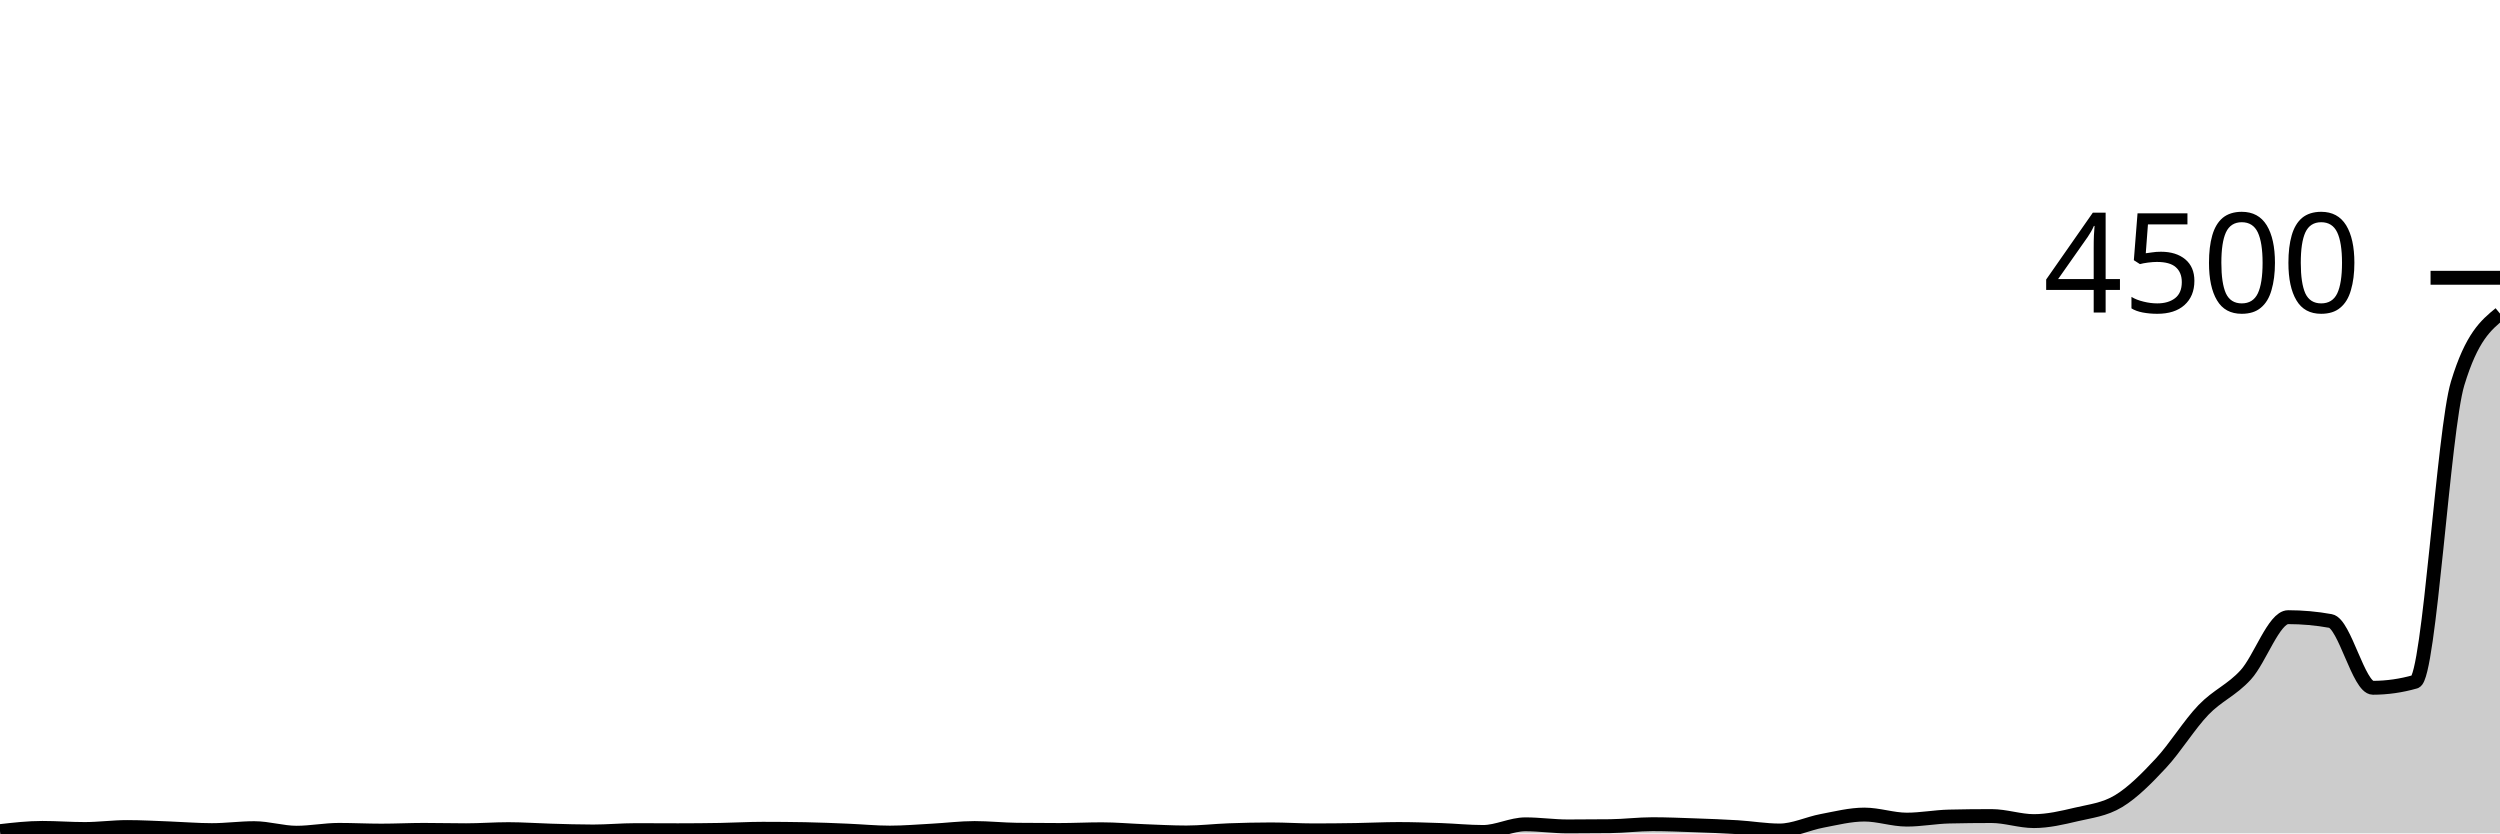
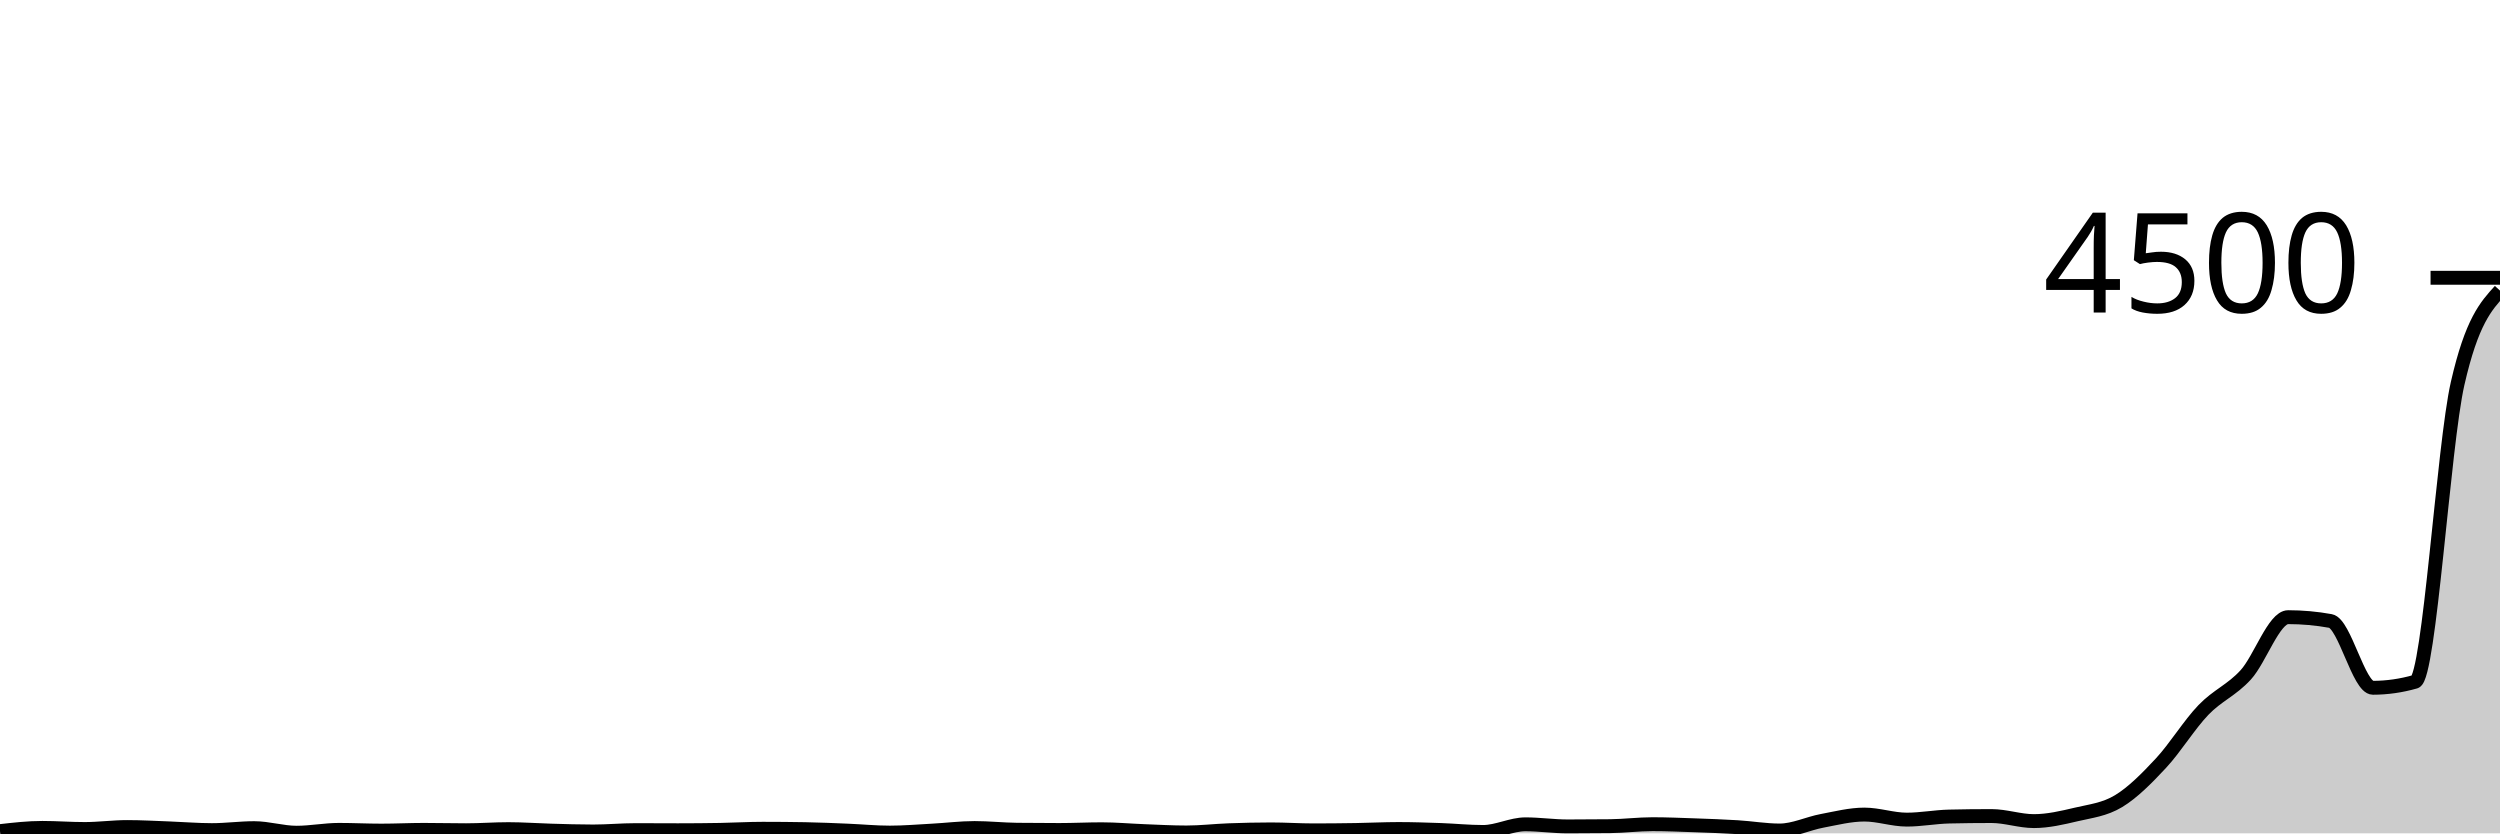
<svg xmlns="http://www.w3.org/2000/svg" viewBox="0 0 180 60">
  <g transform="translate(0,20)">
-     <path class="area" fill="rgba(0, 0, 0, 0.2)" d="M0,39.84C1.017,39.724,2.034,39.609,3.051,39.609C4.068,39.609,5.085,39.689,6.102,39.689C7.119,39.689,8.136,39.547,9.153,39.547C10.169,39.547,11.186,39.607,12.203,39.644C13.22,39.681,14.237,39.769,15.254,39.769C16.271,39.769,17.288,39.627,18.305,39.627C19.322,39.627,20.339,39.956,21.356,39.956C22.373,39.956,23.39,39.751,24.407,39.751C25.424,39.751,26.441,39.804,27.458,39.804C28.475,39.804,29.492,39.751,30.508,39.751C31.525,39.751,32.542,39.778,33.559,39.778C34.576,39.778,35.593,39.698,36.61,39.698C37.627,39.698,38.644,39.776,39.661,39.804C40.678,39.833,41.695,39.867,42.712,39.867C43.729,39.867,44.746,39.769,45.763,39.769C46.78,39.769,47.797,39.778,48.814,39.778C49.831,39.778,50.847,39.769,51.864,39.751C52.881,39.733,53.898,39.671,54.915,39.671C55.932,39.671,56.949,39.68,57.966,39.698C58.983,39.716,60,39.763,61.017,39.804C62.034,39.846,63.051,39.947,64.068,39.947C65.085,39.947,66.102,39.859,67.119,39.804C68.136,39.75,69.153,39.618,70.169,39.618C71.186,39.618,72.203,39.73,73.22,39.742C74.237,39.754,75.254,39.76,76.271,39.76C77.288,39.76,78.305,39.707,79.322,39.707C80.339,39.707,81.356,39.801,82.373,39.84C83.39,39.879,84.407,39.938,85.424,39.938C86.441,39.938,87.458,39.815,88.475,39.778C89.492,39.741,90.508,39.716,91.525,39.716C92.542,39.716,93.559,39.787,94.576,39.787C95.593,39.787,96.61,39.776,97.627,39.76C98.644,39.744,99.661,39.689,100.678,39.689C101.695,39.689,102.712,39.724,103.729,39.76C104.746,39.796,105.763,39.902,106.78,39.902C107.797,39.902,108.814,39.351,109.831,39.351C110.847,39.351,111.864,39.502,112.881,39.502C113.898,39.502,114.915,39.496,115.932,39.484C116.949,39.473,117.966,39.342,118.983,39.342C120,39.342,121.017,39.387,122.034,39.422C123.051,39.458,124.068,39.493,125.085,39.556C126.102,39.618,127.119,39.796,128.136,39.796C129.153,39.796,130.169,39.293,131.186,39.102C132.203,38.911,133.22,38.649,134.237,38.649C135.254,38.649,136.271,39.013,137.288,39.013C138.305,39.013,139.322,38.815,140.339,38.791C141.356,38.767,142.373,38.756,143.39,38.756C144.407,38.756,145.424,39.12,146.441,39.12C147.458,39.12,148.475,38.88,149.492,38.64C150.508,38.4,151.525,38.296,152.542,37.68C153.559,37.064,154.576,36.036,155.593,34.942C156.61,33.849,157.627,32.179,158.644,31.12C159.661,30.061,160.678,29.701,161.695,28.587C162.712,27.473,163.729,24.436,164.746,24.436C165.763,24.436,166.78,24.527,167.797,24.711C168.814,24.895,169.831,29.52,170.847,29.52C171.864,29.52,172.881,29.375,173.898,29.084C174.915,28.794,175.932,10.963,176.949,7.609C177.966,4.255,178.983,3.416,180,2.578L180,40C178.983,40,177.966,40,176.949,40C175.932,40,174.915,40,173.898,40C172.881,40,171.864,40,170.847,40C169.831,40,168.814,40,167.797,40C166.78,40,165.763,40,164.746,40C163.729,40,162.712,40,161.695,40C160.678,40,159.661,40,158.644,40C157.627,40,156.61,40,155.593,40C154.576,40,153.559,40,152.542,40C151.525,40,150.508,40,149.492,40C148.475,40,147.458,40,146.441,40C145.424,40,144.407,40,143.39,40C142.373,40,141.356,40,140.339,40C139.322,40,138.305,40,137.288,40C136.271,40,135.254,40,134.237,40C133.22,40,132.203,40,131.186,40C130.169,40,129.153,40,128.136,40C127.119,40,126.102,40,125.085,40C124.068,40,123.051,40,122.034,40C121.017,40,120,40,118.983,40C117.966,40,116.949,40,115.932,40C114.915,40,113.898,40,112.881,40C111.864,40,110.847,40,109.831,40C108.814,40,107.797,40,106.78,40C105.763,40,104.746,40,103.729,40C102.712,40,101.695,40,100.678,40C99.661,40,98.644,40,97.627,40C96.61,40,95.593,40,94.576,40C93.559,40,92.542,40,91.525,40C90.508,40,89.492,40,88.475,40C87.458,40,86.441,40,85.424,40C84.407,40,83.39,40,82.373,40C81.356,40,80.339,40,79.322,40C78.305,40,77.288,40,76.271,40C75.254,40,74.237,40,73.22,40C72.203,40,71.186,40,70.169,40C69.153,40,68.136,40,67.119,40C66.102,40,65.085,40,64.068,40C63.051,40,62.034,40,61.017,40C60,40,58.983,40,57.966,40C56.949,40,55.932,40,54.915,40C53.898,40,52.881,40,51.864,40C50.847,40,49.831,40,48.814,40C47.797,40,46.78,40,45.763,40C44.746,40,43.729,40,42.712,40C41.695,40,40.678,40,39.661,40C38.644,40,37.627,40,36.61,40C35.593,40,34.576,40,33.559,40C32.542,40,31.525,40,30.508,40C29.492,40,28.475,40,27.458,40C26.441,40,25.424,40,24.407,40C23.39,40,22.373,40,21.356,40C20.339,40,19.322,40,18.305,40C17.288,40,16.271,40,15.254,40C14.237,40,13.22,40,12.203,40C11.186,40,10.169,40,9.153,40C8.136,40,7.119,40,6.102,40C5.085,40,4.068,40,3.051,40C2.034,40,1.017,40,0,40Z" />
-     <path class="line" stroke="black" fill="none" d="M0,39.84C1.017,39.724,2.034,39.609,3.051,39.609C4.068,39.609,5.085,39.689,6.102,39.689C7.119,39.689,8.136,39.547,9.153,39.547C10.169,39.547,11.186,39.607,12.203,39.644C13.22,39.681,14.237,39.769,15.254,39.769C16.271,39.769,17.288,39.627,18.305,39.627C19.322,39.627,20.339,39.956,21.356,39.956C22.373,39.956,23.39,39.751,24.407,39.751C25.424,39.751,26.441,39.804,27.458,39.804C28.475,39.804,29.492,39.751,30.508,39.751C31.525,39.751,32.542,39.778,33.559,39.778C34.576,39.778,35.593,39.698,36.61,39.698C37.627,39.698,38.644,39.776,39.661,39.804C40.678,39.833,41.695,39.867,42.712,39.867C43.729,39.867,44.746,39.769,45.763,39.769C46.78,39.769,47.797,39.778,48.814,39.778C49.831,39.778,50.847,39.769,51.864,39.751C52.881,39.733,53.898,39.671,54.915,39.671C55.932,39.671,56.949,39.68,57.966,39.698C58.983,39.716,60,39.763,61.017,39.804C62.034,39.846,63.051,39.947,64.068,39.947C65.085,39.947,66.102,39.859,67.119,39.804C68.136,39.75,69.153,39.618,70.169,39.618C71.186,39.618,72.203,39.73,73.22,39.742C74.237,39.754,75.254,39.76,76.271,39.76C77.288,39.76,78.305,39.707,79.322,39.707C80.339,39.707,81.356,39.801,82.373,39.84C83.39,39.879,84.407,39.938,85.424,39.938C86.441,39.938,87.458,39.815,88.475,39.778C89.492,39.741,90.508,39.716,91.525,39.716C92.542,39.716,93.559,39.787,94.576,39.787C95.593,39.787,96.61,39.776,97.627,39.76C98.644,39.744,99.661,39.689,100.678,39.689C101.695,39.689,102.712,39.724,103.729,39.76C104.746,39.796,105.763,39.902,106.78,39.902C107.797,39.902,108.814,39.351,109.831,39.351C110.847,39.351,111.864,39.502,112.881,39.502C113.898,39.502,114.915,39.496,115.932,39.484C116.949,39.473,117.966,39.342,118.983,39.342C120,39.342,121.017,39.387,122.034,39.422C123.051,39.458,124.068,39.493,125.085,39.556C126.102,39.618,127.119,39.796,128.136,39.796C129.153,39.796,130.169,39.293,131.186,39.102C132.203,38.911,133.22,38.649,134.237,38.649C135.254,38.649,136.271,39.013,137.288,39.013C138.305,39.013,139.322,38.815,140.339,38.791C141.356,38.767,142.373,38.756,143.39,38.756C144.407,38.756,145.424,39.12,146.441,39.12C147.458,39.12,148.475,38.88,149.492,38.64C150.508,38.4,151.525,38.296,152.542,37.68C153.559,37.064,154.576,36.036,155.593,34.942C156.61,33.849,157.627,32.179,158.644,31.12C159.661,30.061,160.678,29.701,161.695,28.587C162.712,27.473,163.729,24.436,164.746,24.436C165.763,24.436,166.78,24.527,167.797,24.711C168.814,24.895,169.831,29.52,170.847,29.52C171.864,29.52,172.881,29.375,173.898,29.084C174.915,28.794,175.932,10.963,176.949,7.609C177.966,4.255,178.983,3.416,180,2.578" />
+     <path class="area" fill="rgba(0, 0, 0, 0.2)" d="M0,39.84C1.017,39.724,2.034,39.609,3.051,39.609C4.068,39.609,5.085,39.689,6.102,39.689C7.119,39.689,8.136,39.547,9.153,39.547C10.169,39.547,11.186,39.607,12.203,39.644C13.22,39.681,14.237,39.769,15.254,39.769C16.271,39.769,17.288,39.627,18.305,39.627C19.322,39.627,20.339,39.956,21.356,39.956C22.373,39.956,23.39,39.751,24.407,39.751C25.424,39.751,26.441,39.804,27.458,39.804C28.475,39.804,29.492,39.751,30.508,39.751C31.525,39.751,32.542,39.778,33.559,39.778C34.576,39.778,35.593,39.698,36.61,39.698C37.627,39.698,38.644,39.776,39.661,39.804C40.678,39.833,41.695,39.867,42.712,39.867C43.729,39.867,44.746,39.769,45.763,39.769C46.78,39.769,47.797,39.778,48.814,39.778C49.831,39.778,50.847,39.769,51.864,39.751C52.881,39.733,53.898,39.671,54.915,39.671C55.932,39.671,56.949,39.68,57.966,39.698C58.983,39.716,60,39.763,61.017,39.804C62.034,39.846,63.051,39.947,64.068,39.947C65.085,39.947,66.102,39.859,67.119,39.804C68.136,39.75,69.153,39.618,70.169,39.618C71.186,39.618,72.203,39.73,73.22,39.742C74.237,39.754,75.254,39.76,76.271,39.76C77.288,39.76,78.305,39.707,79.322,39.707C80.339,39.707,81.356,39.801,82.373,39.84C83.39,39.879,84.407,39.938,85.424,39.938C86.441,39.938,87.458,39.815,88.475,39.778C89.492,39.741,90.508,39.716,91.525,39.716C92.542,39.716,93.559,39.787,94.576,39.787C95.593,39.787,96.61,39.776,97.627,39.76C98.644,39.744,99.661,39.689,100.678,39.689C101.695,39.689,102.712,39.724,103.729,39.76C104.746,39.796,105.763,39.902,106.78,39.902C107.797,39.902,108.814,39.351,109.831,39.351C110.847,39.351,111.864,39.502,112.881,39.502C113.898,39.502,114.915,39.496,115.932,39.484C116.949,39.473,117.966,39.342,118.983,39.342C120,39.342,121.017,39.387,122.034,39.422C123.051,39.458,124.068,39.493,125.085,39.556C126.102,39.618,127.119,39.796,128.136,39.796C129.153,39.796,130.169,39.293,131.186,39.102C132.203,38.911,133.22,38.649,134.237,38.649C135.254,38.649,136.271,39.013,137.288,39.013C138.305,39.013,139.322,38.815,140.339,38.791C141.356,38.767,142.373,38.756,143.39,38.756C144.407,38.756,145.424,39.12,146.441,39.12C147.458,39.12,148.475,38.88,149.492,38.64C150.508,38.4,151.525,38.296,152.542,37.68C153.559,37.064,154.576,36.036,155.593,34.942C156.61,33.849,157.627,32.179,158.644,31.12C159.661,30.061,160.678,29.701,161.695,28.587C162.712,27.473,163.729,24.436,164.746,24.436C165.763,24.436,166.78,24.527,167.797,24.711C168.814,24.895,169.831,29.52,170.847,29.52C171.864,29.52,172.881,29.375,173.898,29.084C174.915,28.794,175.932,12.065,176.949,7.609C177.966,3.153,178.983,2.039,180,0.924L180,40C178.983,40,177.966,40,176.949,40C175.932,40,174.915,40,173.898,40C172.881,40,171.864,40,170.847,40C169.831,40,168.814,40,167.797,40C166.78,40,165.763,40,164.746,40C163.729,40,162.712,40,161.695,40C160.678,40,159.661,40,158.644,40C157.627,40,156.61,40,155.593,40C154.576,40,153.559,40,152.542,40C151.525,40,150.508,40,149.492,40C148.475,40,147.458,40,146.441,40C145.424,40,144.407,40,143.39,40C142.373,40,141.356,40,140.339,40C139.322,40,138.305,40,137.288,40C136.271,40,135.254,40,134.237,40C133.22,40,132.203,40,131.186,40C130.169,40,129.153,40,128.136,40C127.119,40,126.102,40,125.085,40C124.068,40,123.051,40,122.034,40C121.017,40,120,40,118.983,40C117.966,40,116.949,40,115.932,40C114.915,40,113.898,40,112.881,40C111.864,40,110.847,40,109.831,40C108.814,40,107.797,40,106.78,40C105.763,40,104.746,40,103.729,40C102.712,40,101.695,40,100.678,40C99.661,40,98.644,40,97.627,40C96.61,40,95.593,40,94.576,40C93.559,40,92.542,40,91.525,40C90.508,40,89.492,40,88.475,40C87.458,40,86.441,40,85.424,40C84.407,40,83.39,40,82.373,40C81.356,40,80.339,40,79.322,40C78.305,40,77.288,40,76.271,40C75.254,40,74.237,40,73.22,40C72.203,40,71.186,40,70.169,40C69.153,40,68.136,40,67.119,40C66.102,40,65.085,40,64.068,40C63.051,40,62.034,40,61.017,40C60,40,58.983,40,57.966,40C56.949,40,55.932,40,54.915,40C53.898,40,52.881,40,51.864,40C50.847,40,49.831,40,48.814,40C47.797,40,46.78,40,45.763,40C44.746,40,43.729,40,42.712,40C41.695,40,40.678,40,39.661,40C38.644,40,37.627,40,36.61,40C35.593,40,34.576,40,33.559,40C32.542,40,31.525,40,30.508,40C29.492,40,28.475,40,27.458,40C26.441,40,25.424,40,24.407,40C23.39,40,22.373,40,21.356,40C20.339,40,19.322,40,18.305,40C17.288,40,16.271,40,15.254,40C14.237,40,13.22,40,12.203,40C11.186,40,10.169,40,9.153,40C8.136,40,7.119,40,6.102,40C5.085,40,4.068,40,3.051,40C2.034,40,1.017,40,0,40Z" />
+     <path class="line" stroke="black" fill="none" d="M0,39.84C1.017,39.724,2.034,39.609,3.051,39.609C4.068,39.609,5.085,39.689,6.102,39.689C7.119,39.689,8.136,39.547,9.153,39.547C10.169,39.547,11.186,39.607,12.203,39.644C13.22,39.681,14.237,39.769,15.254,39.769C16.271,39.769,17.288,39.627,18.305,39.627C19.322,39.627,20.339,39.956,21.356,39.956C22.373,39.956,23.39,39.751,24.407,39.751C25.424,39.751,26.441,39.804,27.458,39.804C28.475,39.804,29.492,39.751,30.508,39.751C31.525,39.751,32.542,39.778,33.559,39.778C34.576,39.778,35.593,39.698,36.61,39.698C37.627,39.698,38.644,39.776,39.661,39.804C40.678,39.833,41.695,39.867,42.712,39.867C43.729,39.867,44.746,39.769,45.763,39.769C46.78,39.769,47.797,39.778,48.814,39.778C49.831,39.778,50.847,39.769,51.864,39.751C52.881,39.733,53.898,39.671,54.915,39.671C55.932,39.671,56.949,39.68,57.966,39.698C58.983,39.716,60,39.763,61.017,39.804C62.034,39.846,63.051,39.947,64.068,39.947C65.085,39.947,66.102,39.859,67.119,39.804C68.136,39.75,69.153,39.618,70.169,39.618C71.186,39.618,72.203,39.73,73.22,39.742C74.237,39.754,75.254,39.76,76.271,39.76C77.288,39.76,78.305,39.707,79.322,39.707C80.339,39.707,81.356,39.801,82.373,39.84C83.39,39.879,84.407,39.938,85.424,39.938C86.441,39.938,87.458,39.815,88.475,39.778C89.492,39.741,90.508,39.716,91.525,39.716C92.542,39.716,93.559,39.787,94.576,39.787C95.593,39.787,96.61,39.776,97.627,39.76C98.644,39.744,99.661,39.689,100.678,39.689C101.695,39.689,102.712,39.724,103.729,39.76C104.746,39.796,105.763,39.902,106.78,39.902C107.797,39.902,108.814,39.351,109.831,39.351C110.847,39.351,111.864,39.502,112.881,39.502C113.898,39.502,114.915,39.496,115.932,39.484C116.949,39.473,117.966,39.342,118.983,39.342C120,39.342,121.017,39.387,122.034,39.422C123.051,39.458,124.068,39.493,125.085,39.556C126.102,39.618,127.119,39.796,128.136,39.796C129.153,39.796,130.169,39.293,131.186,39.102C132.203,38.911,133.22,38.649,134.237,38.649C135.254,38.649,136.271,39.013,137.288,39.013C138.305,39.013,139.322,38.815,140.339,38.791C141.356,38.767,142.373,38.756,143.39,38.756C144.407,38.756,145.424,39.12,146.441,39.12C147.458,39.12,148.475,38.88,149.492,38.64C150.508,38.4,151.525,38.296,152.542,37.68C153.559,37.064,154.576,36.036,155.593,34.942C156.61,33.849,157.627,32.179,158.644,31.12C159.661,30.061,160.678,29.701,161.695,28.587C162.712,27.473,163.729,24.436,164.746,24.436C165.763,24.436,166.78,24.527,167.797,24.711C168.814,24.895,169.831,29.52,170.847,29.52C171.864,29.52,172.881,29.375,173.898,29.084C174.915,28.794,175.932,12.065,176.949,7.609C177.966,3.153,178.983,2.039,180,0.924" />
    <path class="axis-ceiling" stroke-width="1" stroke="black" fill="none" d="M175,0L180,0" />
    <text class="axis-ceiling-label" font-family="sans-serif" text-anchor="end" font-size="10px" x="170" y="2.5">4500</text>
  </g>
</svg>
